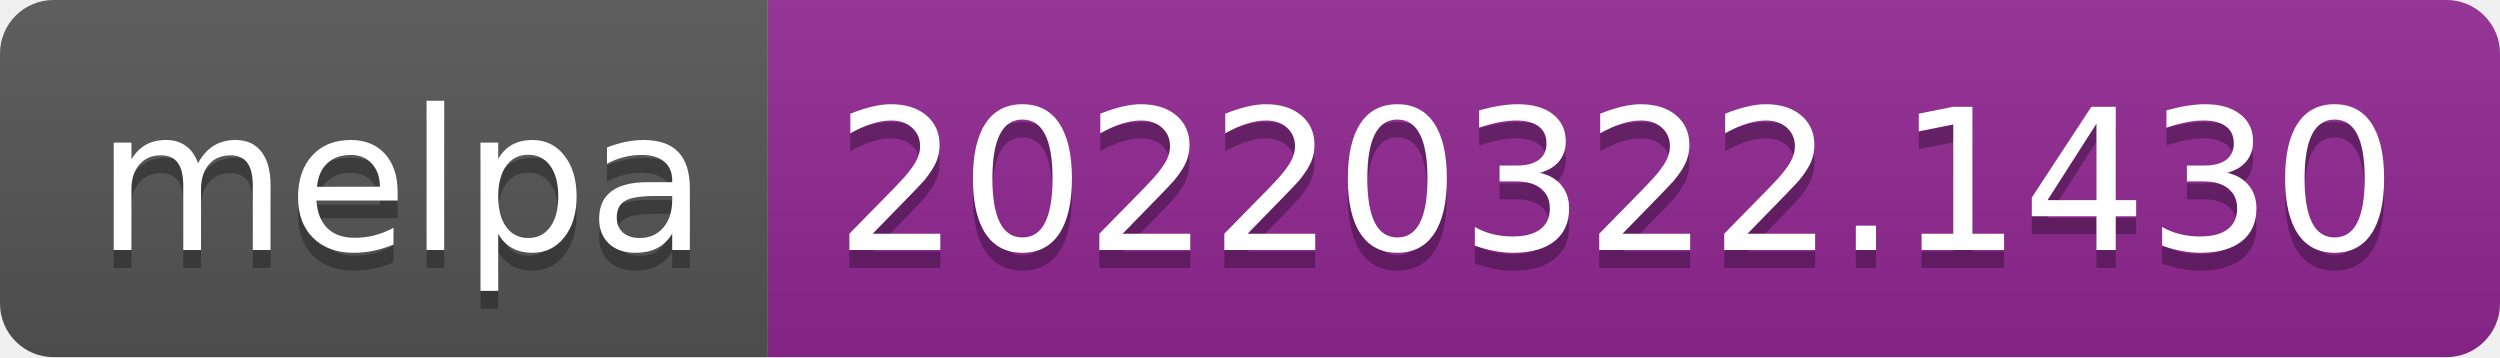
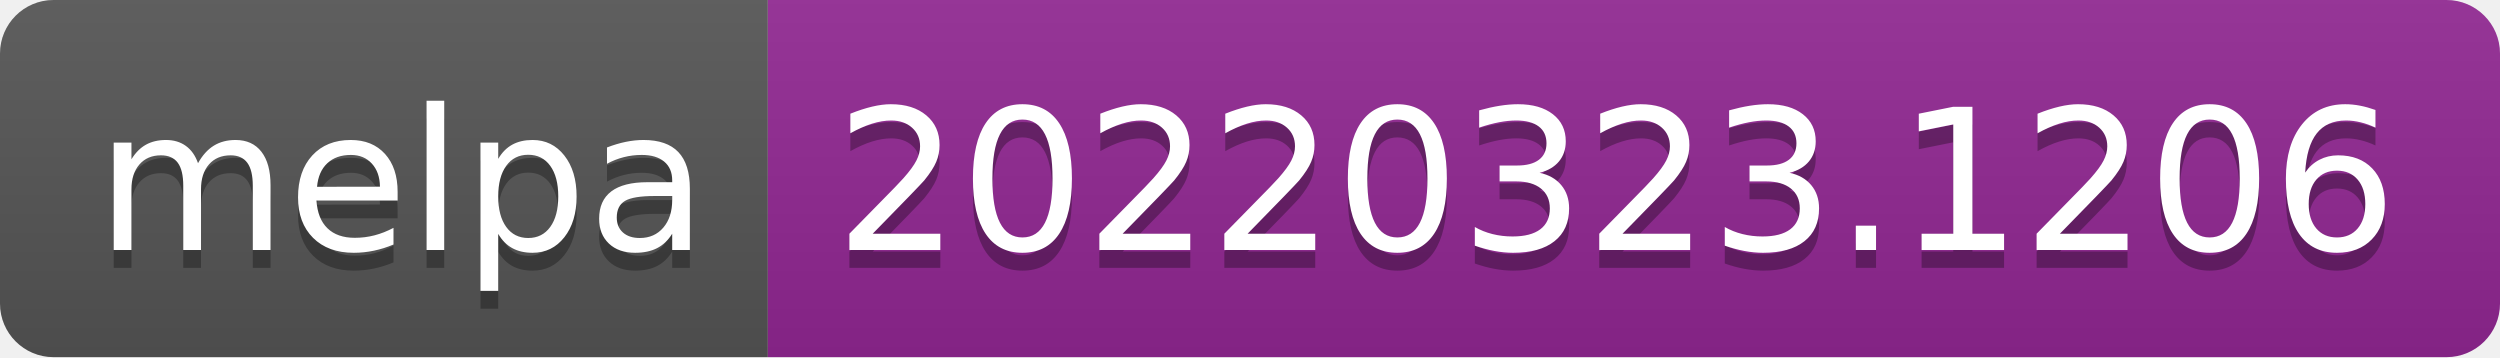
- <svg xmlns="http://www.w3.org/2000/svg" width="140" height="20" role="img" aria-label="melpa: 20220322.1430">
+ <svg xmlns="http://www.w3.org/2000/svg" width="140" height="20" role="img" aria-label="melpa: 20220323.1206">
  <linearGradient id="s" x2="0" y2="100%">
    <stop offset="0" stop-color="#bbb" stop-opacity=".1" />
    <stop offset="1" stop-opacity=".1" />
  </linearGradient>
  <clipPath id="r">
    <rect width="140" height="20" rx="3" fill="#fff" />
  </clipPath>
  <g clip-path="url(#r)">
    <rect width="43" height="20" fill="#555" />
    <rect x="43" width="97" height="20" fill="#922793" />
    <rect width="140" height="20" fill="url(#s)" />
  </g>
  <g fill="#fff" text-anchor="middle" font-family="Verdana,Geneva,DejaVu Sans,sans-serif" text-rendering="geometricPrecision" font-size="110">
    <text aria-hidden="true" x="225" y="150" fill="#010101" fill-opacity=".3" transform="scale(.1)" textLength="330">melpa</text>
    <text x="225" y="140" transform="scale(.1)" fill="#fff" textLength="330">melpa</text>
-     <text aria-hidden="true" x="905" y="150" fill="#010101" fill-opacity=".3" transform="scale(.1)" textLength="870">20220322.1430</text>
-     <text x="905" y="140" transform="scale(.1)" fill="#fff" textLength="870">20220322.1430</text>
+     <text aria-hidden="true" x="905" y="150" fill="#010101" fill-opacity=".3" transform="scale(.1)" textLength="870">20220323.1206</text>
+     <text x="905" y="140" transform="scale(.1)" fill="#fff" textLength="870">20220323.1206</text>
  </g>
</svg>
